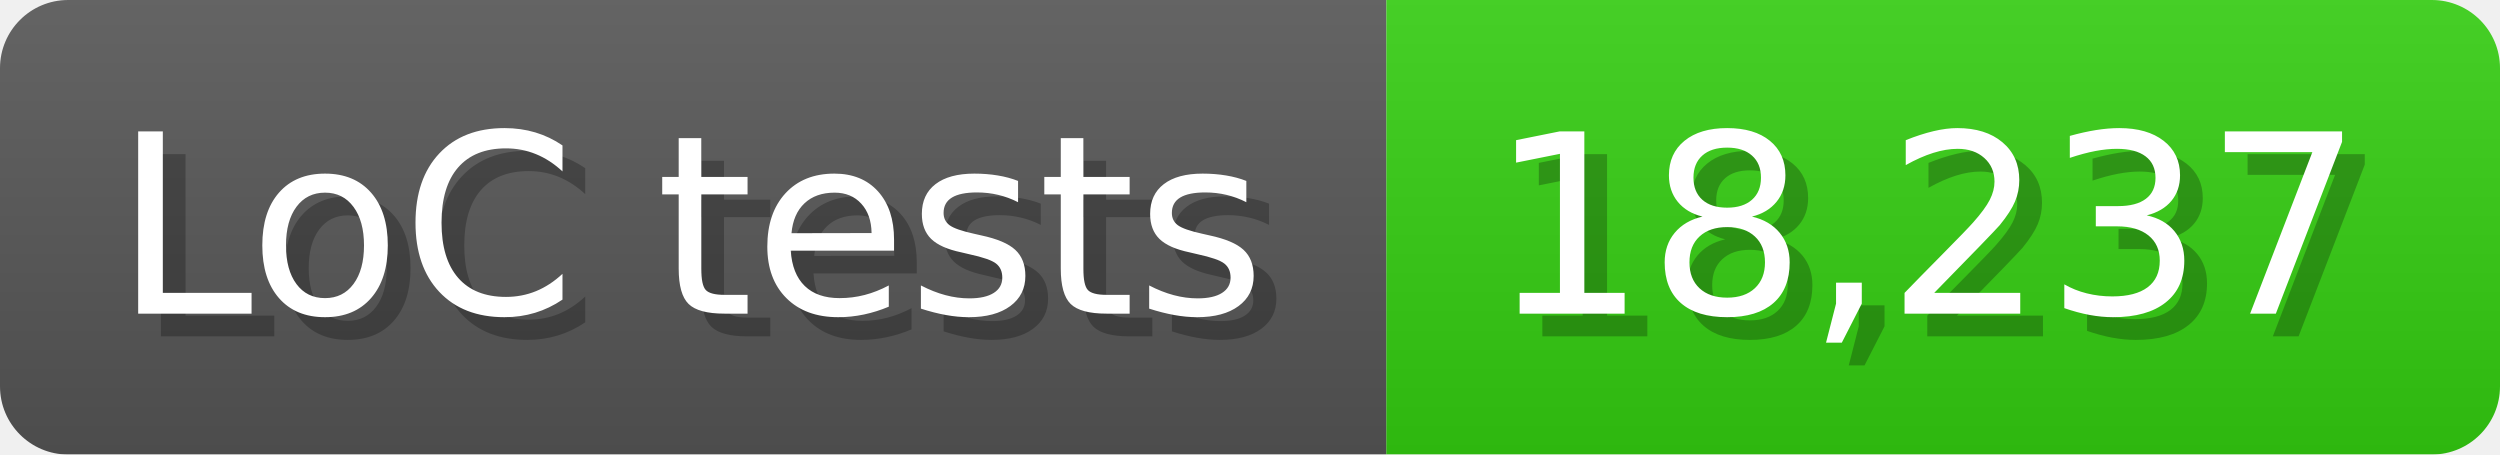
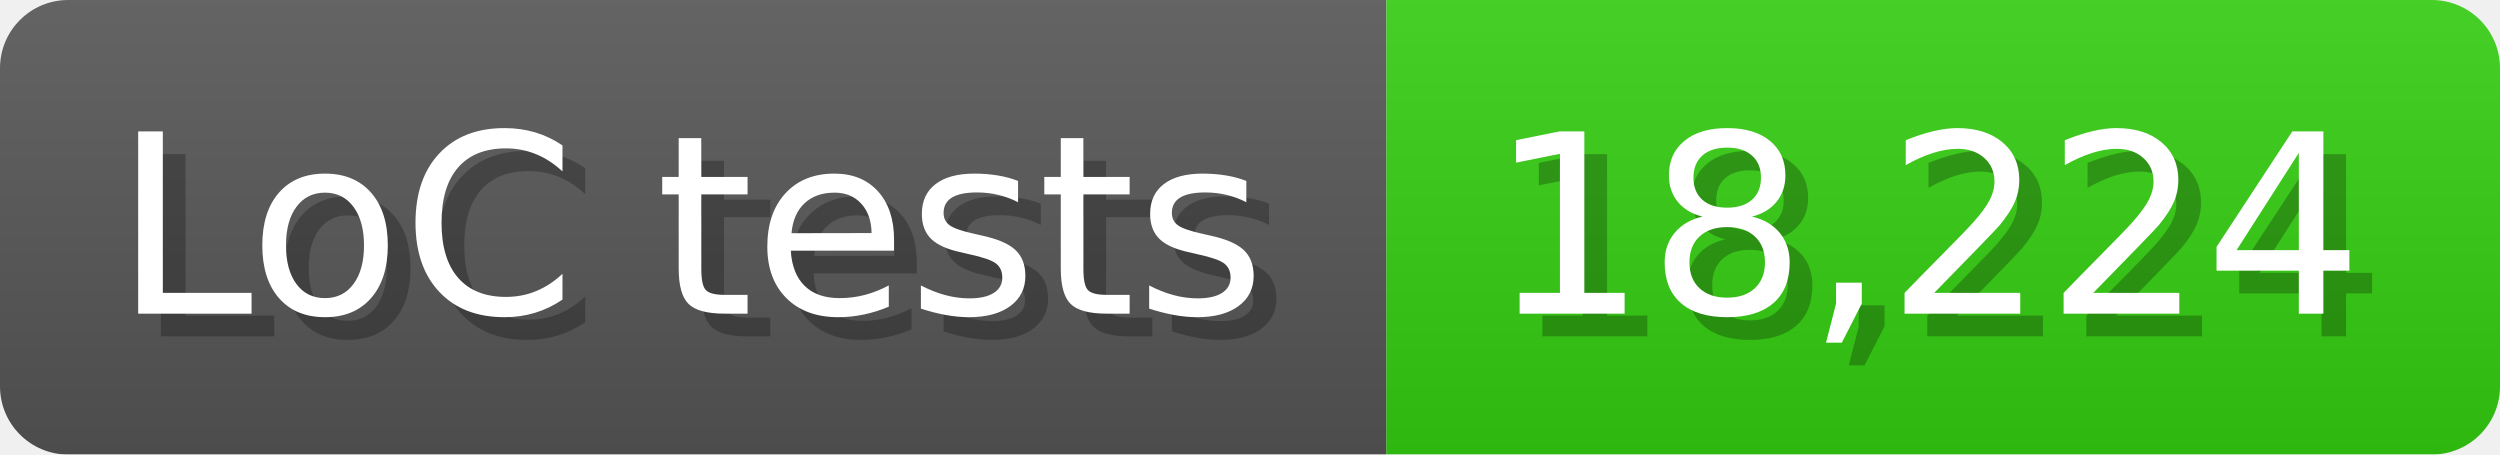
<svg xmlns="http://www.w3.org/2000/svg" width="110" height="20" viewBox="0 0 1100 200">
  <linearGradient id="a" x2="0" y2="100%">
    <stop offset="0" stop-opacity=".1" stop-color="#EEE" />
    <stop offset="1" stop-opacity=".1" />
  </linearGradient>
  <mask id="m">
    <rect width="1100" height="200" rx="30" fill="#FFF" />
  </mask>
  <g mask="url(#m)">
    <rect width="610" height="200" fill="#555" />
    <rect width="490" height="200" fill="#3C1" x="610" />
    <rect width="1100" height="200" fill="url(#a)" />
  </g>
  <g fill="#fff" text-anchor="start" font-family="Verdana,DejaVu Sans,sans-serif" font-size="110">
    <text x="60" y="148" textLength="510" fill="#000" opacity="0.25">LoC tests</text>
    <text x="50" y="138" textLength="510">LoC tests</text>
-     <text x="665" y="148" textLength="390" fill="#000" opacity="0.25">18,237</text>
-     <text x="655" y="138" textLength="390">18,237</text>
+     <text x="665" y="148" textLength="390" fill="#000" opacity="0.25">18,224</text>
+     <text x="655" y="138" textLength="390">18,224</text>
  </g>
</svg>
